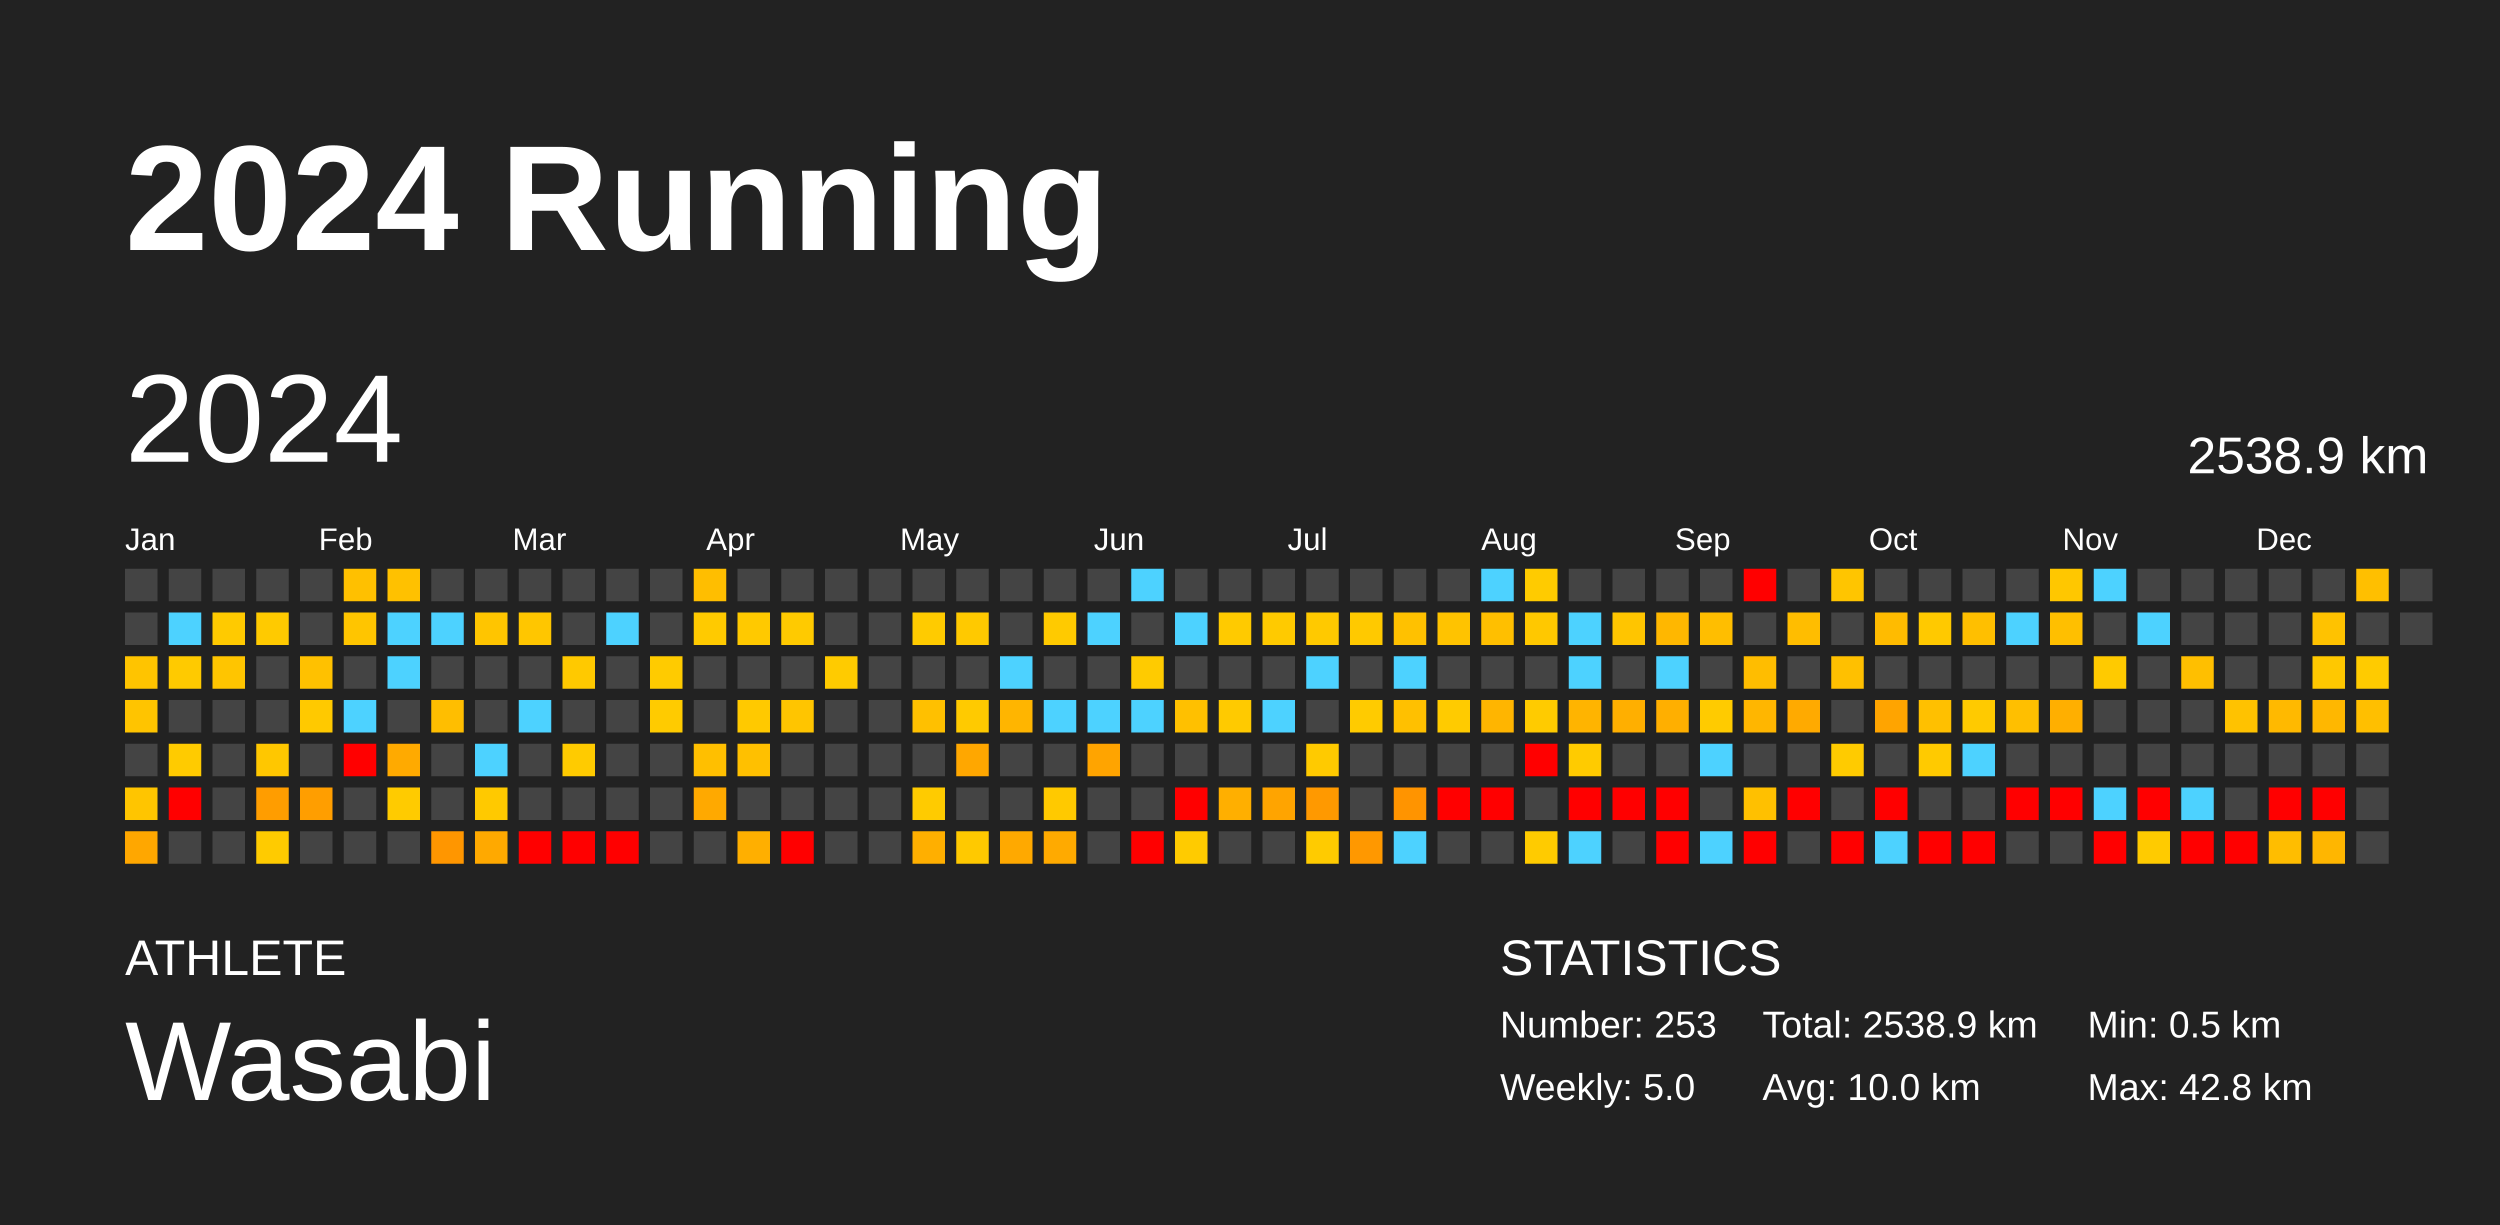
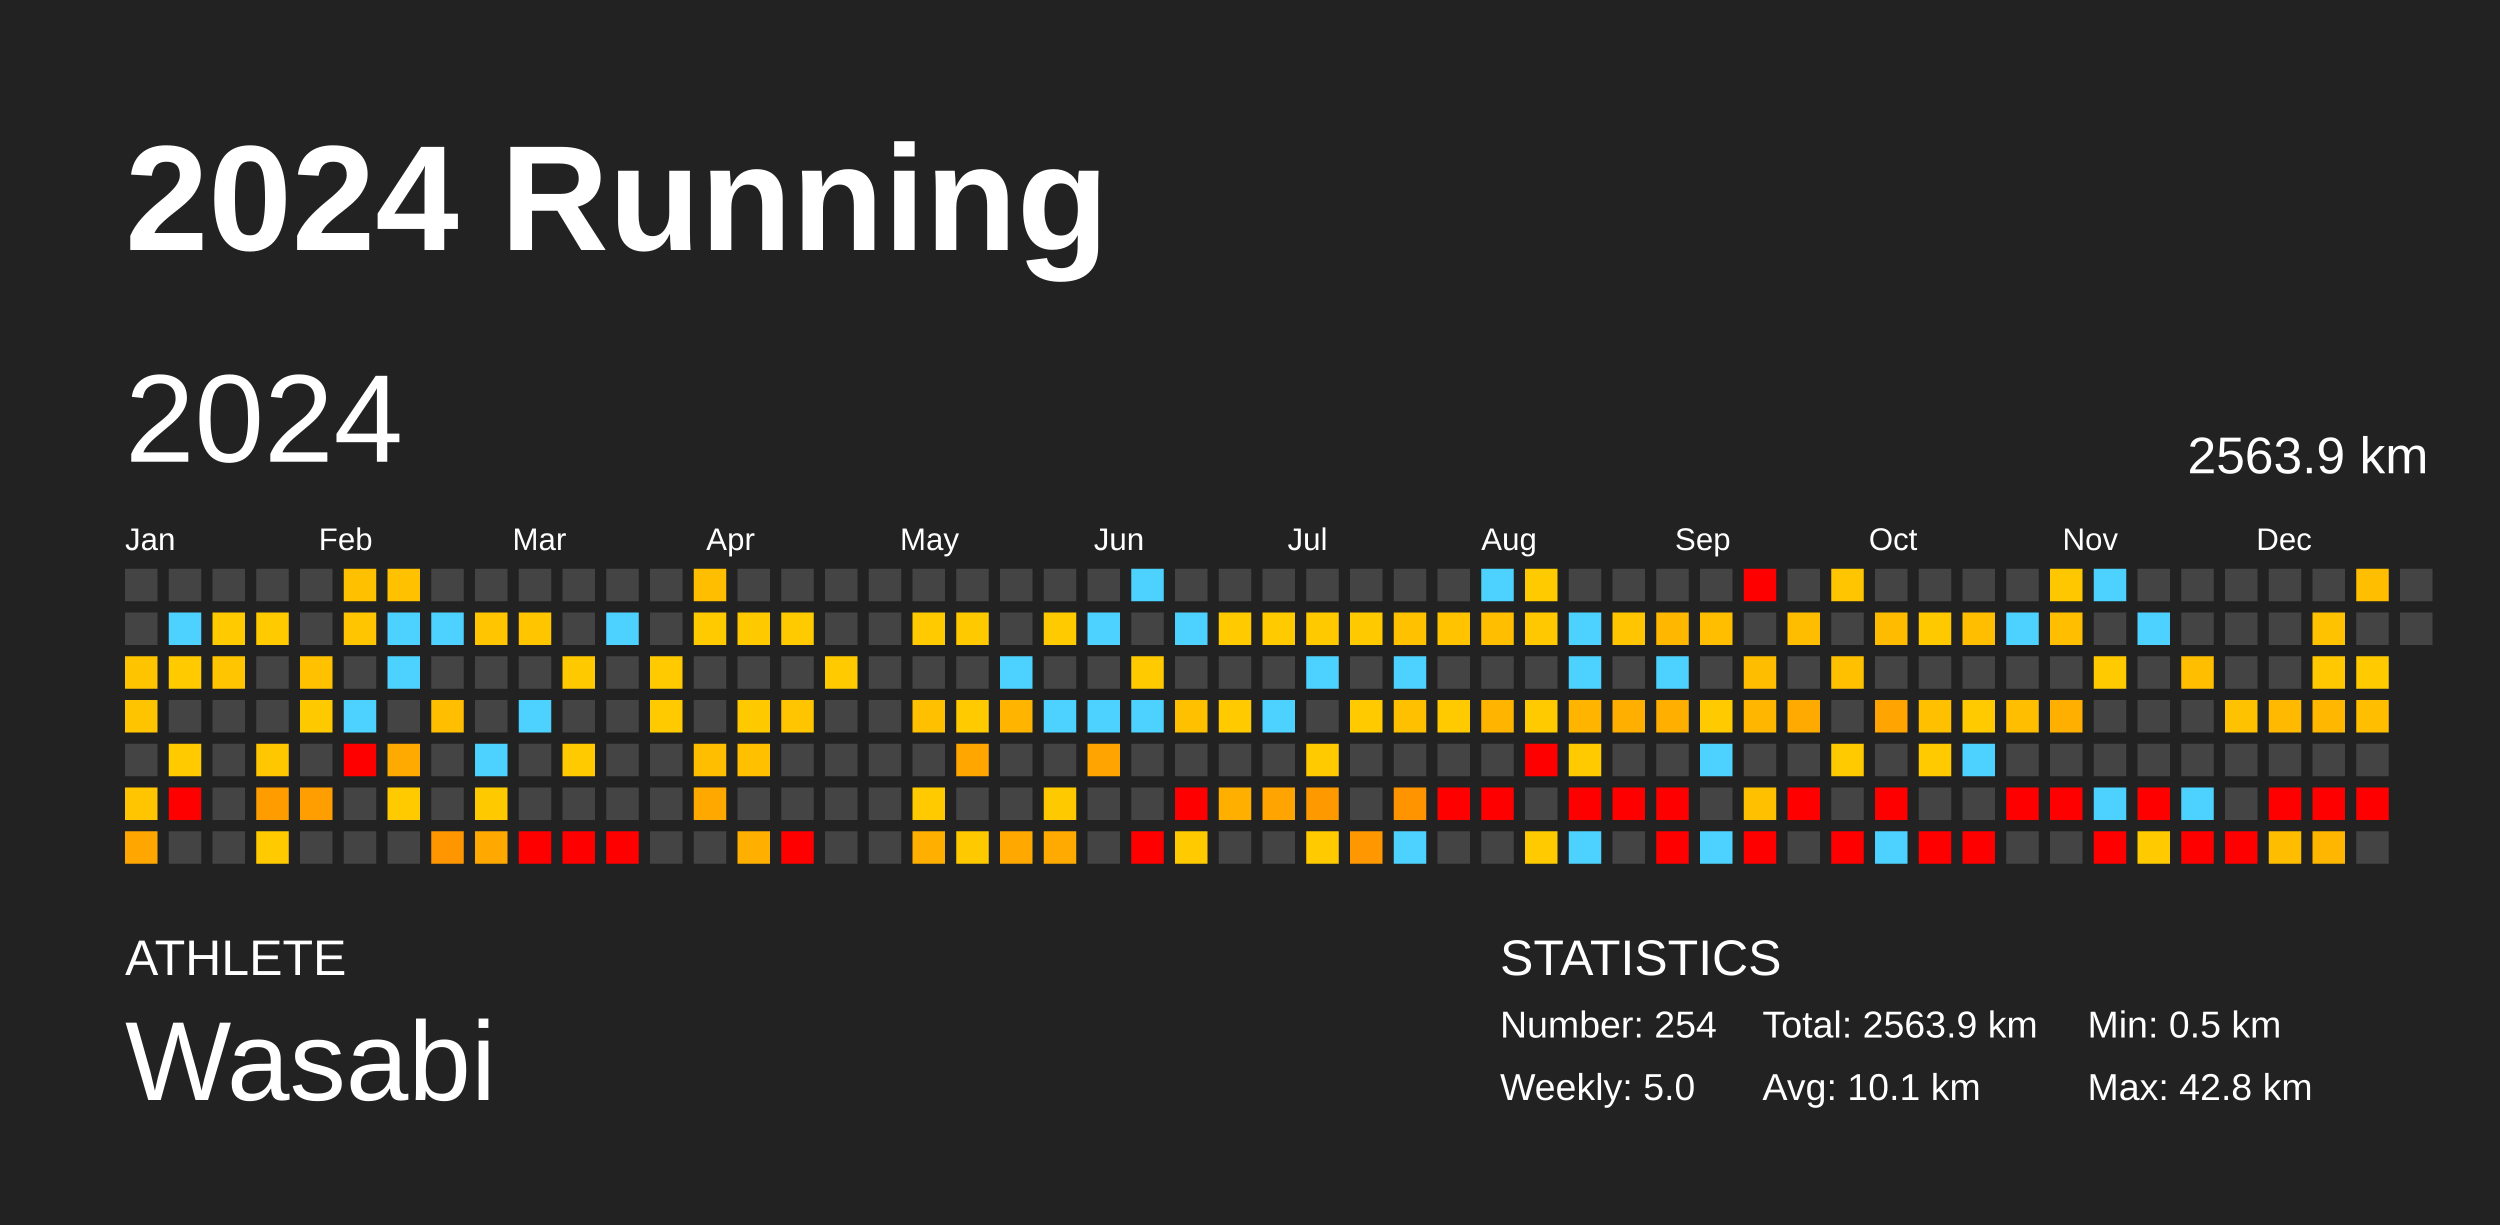
<svg xmlns="http://www.w3.org/2000/svg" baseProfile="full" height="98mm" version="1.1" viewBox="0,0,200,98" width="200mm">
  <defs />
  <rect fill="#222222" height="98" width="200" x="0" y="0" />
  <text fill="#FFFFFF" style="font-size:12px; font-family:Arial; font-weight:bold;" x="10" y="20">2024 Running</text>
  <text fill="#FFFFFF" style="font-size:4px; font-family:Arial" x="10" y="78">ATHLETE</text>
  <text fill="#FFFFFF" style="font-size:9px; font-family:Arial" x="10" y="88">Wasabi</text>
  <text fill="#FFFFFF" style="font-size:4px; font-family:Arial" x="120" y="78">STATISTICS</text>
-   <text fill="#FFFFFF" style="font-size:3px; font-family:Arial" x="120" y="83">Number: 253</text>
+   <text fill="#FFFFFF" style="font-size:3px; font-family:Arial" x="120" y="83">Number: 254</text>
  <text fill="#FFFFFF" style="font-size:3px; font-family:Arial" x="120" y="88">Weekly: 5.0</text>
-   <text fill="#FFFFFF" style="font-size:3px; font-family:Arial" x="141" y="83">Total: 2538.9 km</text>
-   <text fill="#FFFFFF" style="font-size:3px; font-family:Arial" x="141" y="88">Avg: 10.0 km</text>
+   <text fill="#FFFFFF" style="font-size:3px; font-family:Arial" x="141" y="83">Total: 2563.9 km</text>
+   <text fill="#FFFFFF" style="font-size:3px; font-family:Arial" x="141" y="88">Avg: 10.1 km</text>
  <text fill="#FFFFFF" style="font-size:3px; font-family:Arial" x="167" y="83">Min: 0.5 km</text>
  <text fill="#FFFFFF" style="font-size:3px; font-family:Arial" x="167" y="88">Max: 42.8 km</text>
  <text dominant-baseline="hanging" fill="#FFFFFF" style="font-size:10.0px; font-family:Arial;" x="10" y="30">2024</text>
-   <text dominant-baseline="hanging" fill="#FFFFFF" style="font-size:4.125px; font-family:Arial;" x="175" y="35">2538.9 km</text>
+   <text dominant-baseline="hanging" fill="#FFFFFF" style="font-size:4.125px; font-family:Arial;" x="175" y="35">2563.9 km</text>
  <text fill="#FFFFFF" style="font-size:2.5px; font-family:Arial" x="10.0" y="44">Jan</text>
  <text fill="#FFFFFF" style="font-size:2.5px; font-family:Arial" x="25.5" y="44">Feb</text>
  <text fill="#FFFFFF" style="font-size:2.5px; font-family:Arial" x="41.0" y="44">Mar</text>
  <text fill="#FFFFFF" style="font-size:2.5px; font-family:Arial" x="56.5" y="44">Apr</text>
  <text fill="#FFFFFF" style="font-size:2.5px; font-family:Arial" x="72.0" y="44">May</text>
  <text fill="#FFFFFF" style="font-size:2.5px; font-family:Arial" x="87.5" y="44">Jun</text>
  <text fill="#FFFFFF" style="font-size:2.5px; font-family:Arial" x="103.0" y="44">Jul</text>
  <text fill="#FFFFFF" style="font-size:2.5px; font-family:Arial" x="118.5" y="44">Aug</text>
  <text fill="#FFFFFF" style="font-size:2.5px; font-family:Arial" x="134.0" y="44">Sep</text>
  <text fill="#FFFFFF" style="font-size:2.5px; font-family:Arial" x="149.5" y="44">Oct</text>
  <text fill="#FFFFFF" style="font-size:2.5px; font-family:Arial" x="165.0" y="44">Nov</text>
  <text fill="#FFFFFF" style="font-size:2.5px; font-family:Arial" x="180.5" y="44">Dec</text>
  <rect fill="#444444" height="2.6" width="2.6" x="10.0" y="45.5" />
  <rect fill="#444444" height="2.6" width="2.6" x="10.0" y="49.0" />
  <rect fill="#ffc400" height="2.6" width="2.6" x="10.0" y="52.5" />
  <rect fill="#ffc400" height="2.6" width="2.6" x="10.0" y="56.0" />
  <rect fill="#444444" height="2.6" width="2.6" x="10.0" y="59.5" />
  <rect fill="#ffc500" height="2.6" width="2.6" x="10.0" y="63.0" />
  <rect fill="#ffa700" height="2.6" width="2.6" x="10.0" y="66.5" />
  <rect fill="#444444" height="2.6" width="2.6" x="13.5" y="45.5" />
  <rect fill="#4dd2ff" height="2.6" width="2.6" x="13.5" y="49.0" />
  <rect fill="#ffca00" height="2.6" width="2.6" x="13.5" y="52.5" />
  <rect fill="#444444" height="2.6" width="2.6" x="13.5" y="56.0" />
  <rect fill="#ffcb00" height="2.6" width="2.6" x="13.5" y="59.5" />
  <rect fill="red" height="2.6" width="2.6" x="13.5" y="63.0" />
  <rect fill="#444444" height="2.6" width="2.6" x="13.5" y="66.5" />
  <rect fill="#444444" height="2.6" width="2.6" x="17.0" y="45.5" />
  <rect fill="#ffca00" height="2.6" width="2.6" x="17.0" y="49.0" />
  <rect fill="#ffc500" height="2.6" width="2.6" x="17.0" y="52.5" />
  <rect fill="#444444" height="2.6" width="2.6" x="17.0" y="56.0" />
  <rect fill="#444444" height="2.6" width="2.6" x="17.0" y="59.5" />
  <rect fill="#444444" height="2.6" width="2.6" x="17.0" y="63.0" />
  <rect fill="#444444" height="2.6" width="2.6" x="17.0" y="66.5" />
  <rect fill="#444444" height="2.6" width="2.6" x="20.5" y="45.5" />
  <rect fill="#ffca00" height="2.6" width="2.6" x="20.5" y="49.0" />
  <rect fill="#444444" height="2.6" width="2.6" x="20.5" y="52.5" />
  <rect fill="#444444" height="2.6" width="2.6" x="20.5" y="56.0" />
  <rect fill="#ffc700" height="2.6" width="2.6" x="20.5" y="59.5" />
  <rect fill="#ff9d00" height="2.6" width="2.6" x="20.5" y="63.0" />
  <rect fill="#ffcb00" height="2.6" width="2.6" x="20.5" y="66.5" />
  <rect fill="#444444" height="2.6" width="2.6" x="24.0" y="45.5" />
  <rect fill="#444444" height="2.6" width="2.6" x="24.0" y="49.0" />
  <rect fill="#ffc100" height="2.6" width="2.6" x="24.0" y="52.5" />
  <rect fill="#ffc900" height="2.6" width="2.6" x="24.0" y="56.0" />
  <rect fill="#444444" height="2.6" width="2.6" x="24.0" y="59.5" />
  <rect fill="#ff9e00" height="2.6" width="2.6" x="24.0" y="63.0" />
  <rect fill="#444444" height="2.6" width="2.6" x="24.0" y="66.5" />
  <rect fill="#ffc000" height="2.6" width="2.6" x="27.5" y="45.5" />
  <rect fill="#ffc500" height="2.6" width="2.6" x="27.5" y="49.0" />
  <rect fill="#444444" height="2.6" width="2.6" x="27.5" y="52.5" />
  <rect fill="#4dd2ff" height="2.6" width="2.6" x="27.5" y="56.0" />
  <rect fill="red" height="2.6" width="2.6" x="27.5" y="59.5" />
  <rect fill="#444444" height="2.6" width="2.6" x="27.5" y="63.0" />
  <rect fill="#444444" height="2.6" width="2.6" x="27.5" y="66.5" />
  <rect fill="#ffc100" height="2.6" width="2.6" x="31.0" y="45.5" />
  <rect fill="#4dd2ff" height="2.6" width="2.6" x="31.0" y="49.0" />
  <rect fill="#4dd2ff" height="2.6" width="2.6" x="31.0" y="52.5" />
  <rect fill="#444444" height="2.6" width="2.6" x="31.0" y="56.0" />
  <rect fill="#ffaa00" height="2.6" width="2.6" x="31.0" y="59.5" />
  <rect fill="#ffcb00" height="2.6" width="2.6" x="31.0" y="63.0" />
  <rect fill="#444444" height="2.6" width="2.6" x="31.0" y="66.5" />
  <rect fill="#444444" height="2.6" width="2.6" x="34.5" y="45.5" />
  <rect fill="#4dd2ff" height="2.6" width="2.6" x="34.5" y="49.0" />
  <rect fill="#444444" height="2.6" width="2.6" x="34.5" y="52.5" />
  <rect fill="#ffbe00" height="2.6" width="2.6" x="34.5" y="56.0" />
  <rect fill="#444444" height="2.6" width="2.6" x="34.5" y="59.5" />
  <rect fill="#444444" height="2.6" width="2.6" x="34.5" y="63.0" />
  <rect fill="#ff9600" height="2.6" width="2.6" x="34.5" y="66.5" />
  <rect fill="#444444" height="2.6" width="2.6" x="38.0" y="45.5" />
  <rect fill="#ffc500" height="2.6" width="2.6" x="38.0" y="49.0" />
  <rect fill="#444444" height="2.6" width="2.6" x="38.0" y="52.5" />
  <rect fill="#444444" height="2.6" width="2.6" x="38.0" y="56.0" />
  <rect fill="#4dd2ff" height="2.6" width="2.6" x="38.0" y="59.5" />
  <rect fill="#ffc900" height="2.6" width="2.6" x="38.0" y="63.0" />
  <rect fill="#ffa900" height="2.6" width="2.6" x="38.0" y="66.5" />
  <rect fill="#444444" height="2.6" width="2.6" x="41.5" y="45.5" />
  <rect fill="#ffc600" height="2.6" width="2.6" x="41.5" y="49.0" />
  <rect fill="#444444" height="2.6" width="2.6" x="41.5" y="52.5" />
  <rect fill="#4dd2ff" height="2.6" width="2.6" x="41.5" y="56.0" />
  <rect fill="#444444" height="2.6" width="2.6" x="41.5" y="59.5" />
  <rect fill="#444444" height="2.6" width="2.6" x="41.5" y="63.0" />
  <rect fill="red" height="2.6" width="2.6" x="41.5" y="66.5" />
  <rect fill="#444444" height="2.6" width="2.6" x="45.0" y="45.5" />
  <rect fill="#444444" height="2.6" width="2.6" x="45.0" y="49.0" />
  <rect fill="#ffc900" height="2.6" width="2.6" x="45.0" y="52.5" />
  <rect fill="#444444" height="2.6" width="2.6" x="45.0" y="56.0" />
  <rect fill="#ffcb00" height="2.6" width="2.6" x="45.0" y="59.5" />
  <rect fill="#444444" height="2.6" width="2.6" x="45.0" y="63.0" />
  <rect fill="red" height="2.6" width="2.6" x="45.0" y="66.5" />
  <rect fill="#444444" height="2.6" width="2.6" x="48.5" y="45.5" />
  <rect fill="#4dd2ff" height="2.6" width="2.6" x="48.5" y="49.0" />
  <rect fill="#444444" height="2.6" width="2.6" x="48.5" y="52.5" />
  <rect fill="#444444" height="2.6" width="2.6" x="48.5" y="56.0" />
  <rect fill="#444444" height="2.6" width="2.6" x="48.5" y="59.5" />
  <rect fill="#444444" height="2.6" width="2.6" x="48.5" y="63.0" />
  <rect fill="red" height="2.6" width="2.6" x="48.5" y="66.5" />
  <rect fill="#444444" height="2.6" width="2.6" x="52.0" y="45.5" />
  <rect fill="#444444" height="2.6" width="2.6" x="52.0" y="49.0" />
  <rect fill="#ffcb00" height="2.6" width="2.6" x="52.0" y="52.5" />
  <rect fill="#ffcb00" height="2.6" width="2.6" x="52.0" y="56.0" />
  <rect fill="#444444" height="2.6" width="2.6" x="52.0" y="59.5" />
  <rect fill="#444444" height="2.6" width="2.6" x="52.0" y="63.0" />
  <rect fill="#444444" height="2.6" width="2.6" x="52.0" y="66.5" />
  <rect fill="#ffbe00" height="2.6" width="2.6" x="55.5" y="45.5" />
  <rect fill="#ffca00" height="2.6" width="2.6" x="55.5" y="49.0" />
  <rect fill="#444444" height="2.6" width="2.6" x="55.5" y="52.5" />
  <rect fill="#444444" height="2.6" width="2.6" x="55.5" y="56.0" />
  <rect fill="#ffbf00" height="2.6" width="2.6" x="55.5" y="59.5" />
  <rect fill="#ffa900" height="2.6" width="2.6" x="55.5" y="63.0" />
  <rect fill="#444444" height="2.6" width="2.6" x="55.5" y="66.5" />
  <rect fill="#444444" height="2.6" width="2.6" x="59.0" y="45.5" />
  <rect fill="#ffc900" height="2.6" width="2.6" x="59.0" y="49.0" />
  <rect fill="#444444" height="2.6" width="2.6" x="59.0" y="52.5" />
  <rect fill="#ffc900" height="2.6" width="2.6" x="59.0" y="56.0" />
  <rect fill="#ffc000" height="2.6" width="2.6" x="59.0" y="59.5" />
  <rect fill="#444444" height="2.6" width="2.6" x="59.0" y="63.0" />
  <rect fill="#ffaf00" height="2.6" width="2.6" x="59.0" y="66.5" />
  <rect fill="#444444" height="2.6" width="2.6" x="62.5" y="45.5" />
  <rect fill="#ffca00" height="2.6" width="2.6" x="62.5" y="49.0" />
  <rect fill="#444444" height="2.6" width="2.6" x="62.5" y="52.5" />
  <rect fill="#ffc500" height="2.6" width="2.6" x="62.5" y="56.0" />
  <rect fill="#444444" height="2.6" width="2.6" x="62.5" y="59.5" />
  <rect fill="#444444" height="2.6" width="2.6" x="62.5" y="63.0" />
  <rect fill="red" height="2.6" width="2.6" x="62.5" y="66.5" />
  <rect fill="#444444" height="2.6" width="2.6" x="66.0" y="45.5" />
  <rect fill="#444444" height="2.6" width="2.6" x="66.0" y="49.0" />
  <rect fill="#ffcb00" height="2.6" width="2.6" x="66.0" y="52.5" />
  <rect fill="#444444" height="2.6" width="2.6" x="66.0" y="56.0" />
  <rect fill="#444444" height="2.6" width="2.6" x="66.0" y="59.5" />
  <rect fill="#444444" height="2.6" width="2.6" x="66.0" y="63.0" />
  <rect fill="#444444" height="2.6" width="2.6" x="66.0" y="66.5" />
  <rect fill="#444444" height="2.6" width="2.6" x="69.5" y="45.5" />
  <rect fill="#444444" height="2.6" width="2.6" x="69.5" y="49.0" />
  <rect fill="#444444" height="2.6" width="2.6" x="69.5" y="52.5" />
  <rect fill="#444444" height="2.6" width="2.6" x="69.5" y="56.0" />
  <rect fill="#444444" height="2.6" width="2.6" x="69.5" y="59.5" />
  <rect fill="#444444" height="2.6" width="2.6" x="69.5" y="63.0" />
  <rect fill="#444444" height="2.6" width="2.6" x="69.5" y="66.5" />
  <rect fill="#444444" height="2.6" width="2.6" x="73.0" y="45.5" />
  <rect fill="#ffcb00" height="2.6" width="2.6" x="73.0" y="49.0" />
  <rect fill="#444444" height="2.6" width="2.6" x="73.0" y="52.5" />
  <rect fill="#ffc000" height="2.6" width="2.6" x="73.0" y="56.0" />
  <rect fill="#444444" height="2.6" width="2.6" x="73.0" y="59.5" />
  <rect fill="#ffcb00" height="2.6" width="2.6" x="73.0" y="63.0" />
  <rect fill="#ffaf00" height="2.6" width="2.6" x="73.0" y="66.5" />
  <rect fill="#444444" height="2.6" width="2.6" x="76.5" y="45.5" />
  <rect fill="#ffc900" height="2.6" width="2.6" x="76.5" y="49.0" />
  <rect fill="#444444" height="2.6" width="2.6" x="76.5" y="52.5" />
  <rect fill="#ffca00" height="2.6" width="2.6" x="76.5" y="56.0" />
  <rect fill="#ffa700" height="2.6" width="2.6" x="76.5" y="59.5" />
  <rect fill="#444444" height="2.6" width="2.6" x="76.5" y="63.0" />
  <rect fill="#ffc900" height="2.6" width="2.6" x="76.5" y="66.5" />
  <rect fill="#444444" height="2.6" width="2.6" x="80.0" y="45.5" />
  <rect fill="#444444" height="2.6" width="2.6" x="80.0" y="49.0" />
  <rect fill="#4dd2ff" height="2.6" width="2.6" x="80.0" y="52.5" />
  <rect fill="#ffb500" height="2.6" width="2.6" x="80.0" y="56.0" />
  <rect fill="#444444" height="2.6" width="2.6" x="80.0" y="59.5" />
  <rect fill="#444444" height="2.6" width="2.6" x="80.0" y="63.0" />
  <rect fill="#ffa900" height="2.6" width="2.6" x="80.0" y="66.5" />
  <rect fill="#444444" height="2.6" width="2.6" x="83.5" y="45.5" />
  <rect fill="#ffca00" height="2.6" width="2.6" x="83.5" y="49.0" />
  <rect fill="#444444" height="2.6" width="2.6" x="83.5" y="52.5" />
  <rect fill="#4dd2ff" height="2.6" width="2.6" x="83.5" y="56.0" />
  <rect fill="#444444" height="2.6" width="2.6" x="83.5" y="59.5" />
  <rect fill="#ffc900" height="2.6" width="2.6" x="83.5" y="63.0" />
  <rect fill="#ffaa00" height="2.6" width="2.6" x="83.5" y="66.5" />
  <rect fill="#444444" height="2.6" width="2.6" x="87.0" y="45.5" />
  <rect fill="#4dd2ff" height="2.6" width="2.6" x="87.0" y="49.0" />
  <rect fill="#444444" height="2.6" width="2.6" x="87.0" y="52.5" />
  <rect fill="#4dd2ff" height="2.6" width="2.6" x="87.0" y="56.0" />
  <rect fill="#ffa400" height="2.6" width="2.6" x="87.0" y="59.5" />
  <rect fill="#444444" height="2.6" width="2.6" x="87.0" y="63.0" />
  <rect fill="#444444" height="2.6" width="2.6" x="87.0" y="66.5" />
  <rect fill="#4dd2ff" height="2.6" width="2.6" x="90.5" y="45.5" />
  <rect fill="#444444" height="2.6" width="2.6" x="90.5" y="49.0" />
  <rect fill="#ffcb00" height="2.6" width="2.6" x="90.5" y="52.5" />
  <rect fill="#4dd2ff" height="2.6" width="2.6" x="90.5" y="56.0" />
  <rect fill="#444444" height="2.6" width="2.6" x="90.5" y="59.5" />
  <rect fill="#444444" height="2.6" width="2.6" x="90.5" y="63.0" />
  <rect fill="red" height="2.6" width="2.6" x="90.5" y="66.5" />
  <rect fill="#444444" height="2.6" width="2.6" x="94.0" y="45.5" />
  <rect fill="#4dd2ff" height="2.6" width="2.6" x="94.0" y="49.0" />
  <rect fill="#444444" height="2.6" width="2.6" x="94.0" y="52.5" />
  <rect fill="#ffc000" height="2.6" width="2.6" x="94.0" y="56.0" />
  <rect fill="#444444" height="2.6" width="2.6" x="94.0" y="59.5" />
  <rect fill="red" height="2.6" width="2.6" x="94.0" y="63.0" />
  <rect fill="#ffcb00" height="2.6" width="2.6" x="94.0" y="66.5" />
  <rect fill="#444444" height="2.6" width="2.6" x="97.5" y="45.5" />
  <rect fill="#ffca00" height="2.6" width="2.6" x="97.5" y="49.0" />
  <rect fill="#444444" height="2.6" width="2.6" x="97.5" y="52.5" />
  <rect fill="#ffca00" height="2.6" width="2.6" x="97.5" y="56.0" />
  <rect fill="#444444" height="2.6" width="2.6" x="97.5" y="59.5" />
  <rect fill="#ffaf00" height="2.6" width="2.6" x="97.5" y="63.0" />
  <rect fill="#444444" height="2.6" width="2.6" x="97.5" y="66.5" />
  <rect fill="#444444" height="2.6" width="2.6" x="101.0" y="45.5" />
  <rect fill="#ffca00" height="2.6" width="2.6" x="101.0" y="49.0" />
  <rect fill="#444444" height="2.6" width="2.6" x="101.0" y="52.5" />
  <rect fill="#4dd2ff" height="2.6" width="2.6" x="101.0" y="56.0" />
  <rect fill="#444444" height="2.6" width="2.6" x="101.0" y="59.5" />
  <rect fill="#ffa400" height="2.6" width="2.6" x="101.0" y="63.0" />
  <rect fill="#444444" height="2.6" width="2.6" x="101.0" y="66.5" />
  <rect fill="#444444" height="2.6" width="2.6" x="104.5" y="45.5" />
  <rect fill="#ffc900" height="2.6" width="2.6" x="104.5" y="49.0" />
  <rect fill="#4dd2ff" height="2.6" width="2.6" x="104.5" y="52.5" />
  <rect fill="#444444" height="2.6" width="2.6" x="104.5" y="56.0" />
  <rect fill="#ffca00" height="2.6" width="2.6" x="104.5" y="59.5" />
  <rect fill="#ff9900" height="2.6" width="2.6" x="104.5" y="63.0" />
  <rect fill="#ffcb00" height="2.6" width="2.6" x="104.5" y="66.5" />
  <rect fill="#444444" height="2.6" width="2.6" x="108.0" y="45.5" />
  <rect fill="#ffc900" height="2.6" width="2.6" x="108.0" y="49.0" />
  <rect fill="#444444" height="2.6" width="2.6" x="108.0" y="52.5" />
  <rect fill="#ffcb00" height="2.6" width="2.6" x="108.0" y="56.0" />
  <rect fill="#444444" height="2.6" width="2.6" x="108.0" y="59.5" />
  <rect fill="#444444" height="2.6" width="2.6" x="108.0" y="63.0" />
  <rect fill="#ff9800" height="2.6" width="2.6" x="108.0" y="66.5" />
  <rect fill="#444444" height="2.6" width="2.6" x="111.5" y="45.5" />
  <rect fill="#ffc100" height="2.6" width="2.6" x="111.5" y="49.0" />
  <rect fill="#4dd2ff" height="2.6" width="2.6" x="111.5" y="52.5" />
  <rect fill="#ffc000" height="2.6" width="2.6" x="111.5" y="56.0" />
  <rect fill="#444444" height="2.6" width="2.6" x="111.5" y="59.5" />
  <rect fill="#ff9400" height="2.6" width="2.6" x="111.5" y="63.0" />
  <rect fill="#4dd2ff" height="2.6" width="2.6" x="111.5" y="66.5" />
  <rect fill="#444444" height="2.6" width="2.6" x="115.0" y="45.5" />
  <rect fill="#ffc300" height="2.6" width="2.6" x="115.0" y="49.0" />
  <rect fill="#444444" height="2.6" width="2.6" x="115.0" y="52.5" />
  <rect fill="#ffcb00" height="2.6" width="2.6" x="115.0" y="56.0" />
  <rect fill="#444444" height="2.6" width="2.6" x="115.0" y="59.5" />
  <rect fill="red" height="2.6" width="2.6" x="115.0" y="63.0" />
  <rect fill="#444444" height="2.6" width="2.6" x="115.0" y="66.5" />
  <rect fill="#4dd2ff" height="2.6" width="2.6" x="118.5" y="45.5" />
  <rect fill="#ffbf00" height="2.6" width="2.6" x="118.5" y="49.0" />
  <rect fill="#444444" height="2.6" width="2.6" x="118.5" y="52.5" />
  <rect fill="#ffb500" height="2.6" width="2.6" x="118.5" y="56.0" />
  <rect fill="#444444" height="2.6" width="2.6" x="118.5" y="59.5" />
  <rect fill="red" height="2.6" width="2.6" x="118.5" y="63.0" />
  <rect fill="#444444" height="2.6" width="2.6" x="118.5" y="66.5" />
  <rect fill="#ffcb00" height="2.6" width="2.6" x="122.0" y="45.5" />
  <rect fill="#ffc800" height="2.6" width="2.6" x="122.0" y="49.0" />
  <rect fill="#444444" height="2.6" width="2.6" x="122.0" y="52.5" />
  <rect fill="#ffcb00" height="2.6" width="2.6" x="122.0" y="56.0" />
  <rect fill="red" height="2.6" width="2.6" x="122.0" y="59.5" />
  <rect fill="#444444" height="2.6" width="2.6" x="122.0" y="63.0" />
  <rect fill="#ffcb00" height="2.6" width="2.6" x="122.0" y="66.5" />
  <rect fill="#444444" height="2.6" width="2.6" x="125.5" y="45.5" />
  <rect fill="#4dd2ff" height="2.6" width="2.6" x="125.5" y="49.0" />
  <rect fill="#4dd2ff" height="2.6" width="2.6" x="125.5" y="52.5" />
  <rect fill="#ffb400" height="2.6" width="2.6" x="125.5" y="56.0" />
  <rect fill="#ffcb00" height="2.6" width="2.6" x="125.5" y="59.5" />
  <rect fill="red" height="2.6" width="2.6" x="125.5" y="63.0" />
  <rect fill="#4dd2ff" height="2.6" width="2.6" x="125.5" y="66.5" />
  <rect fill="#444444" height="2.6" width="2.6" x="129.0" y="45.5" />
  <rect fill="#ffc500" height="2.6" width="2.6" x="129.0" y="49.0" />
  <rect fill="#444444" height="2.6" width="2.6" x="129.0" y="52.5" />
  <rect fill="#ffaf00" height="2.6" width="2.6" x="129.0" y="56.0" />
  <rect fill="#444444" height="2.6" width="2.6" x="129.0" y="59.5" />
  <rect fill="red" height="2.6" width="2.6" x="129.0" y="63.0" />
  <rect fill="#444444" height="2.6" width="2.6" x="129.0" y="66.5" />
  <rect fill="#444444" height="2.6" width="2.6" x="132.5" y="45.5" />
  <rect fill="#ffb700" height="2.6" width="2.6" x="132.5" y="49.0" />
  <rect fill="#4dd2ff" height="2.6" width="2.6" x="132.5" y="52.5" />
  <rect fill="#ffaf00" height="2.6" width="2.6" x="132.5" y="56.0" />
  <rect fill="#444444" height="2.6" width="2.6" x="132.5" y="59.5" />
  <rect fill="red" height="2.6" width="2.6" x="132.5" y="63.0" />
  <rect fill="red" height="2.6" width="2.6" x="132.5" y="66.5" />
  <rect fill="#444444" height="2.6" width="2.6" x="136.0" y="45.5" />
  <rect fill="#ffbe00" height="2.6" width="2.6" x="136.0" y="49.0" />
  <rect fill="#444444" height="2.6" width="2.6" x="136.0" y="52.5" />
  <rect fill="#ffcb00" height="2.6" width="2.6" x="136.0" y="56.0" />
  <rect fill="#4dd2ff" height="2.6" width="2.6" x="136.0" y="59.5" />
  <rect fill="#444444" height="2.6" width="2.6" x="136.0" y="63.0" />
  <rect fill="#4dd2ff" height="2.6" width="2.6" x="136.0" y="66.5" />
  <rect fill="red" height="2.6" width="2.6" x="139.5" y="45.5" />
  <rect fill="#444444" height="2.6" width="2.6" x="139.5" y="49.0" />
  <rect fill="#ffbd00" height="2.6" width="2.6" x="139.5" y="52.5" />
  <rect fill="#ffb600" height="2.6" width="2.6" x="139.5" y="56.0" />
  <rect fill="#444444" height="2.6" width="2.6" x="139.5" y="59.5" />
  <rect fill="#ffc000" height="2.6" width="2.6" x="139.5" y="63.0" />
  <rect fill="red" height="2.6" width="2.6" x="139.5" y="66.5" />
  <rect fill="#444444" height="2.6" width="2.6" x="143.0" y="45.5" />
  <rect fill="#ffbd00" height="2.6" width="2.6" x="143.0" y="49.0" />
  <rect fill="#444444" height="2.6" width="2.6" x="143.0" y="52.5" />
  <rect fill="#ffaa00" height="2.6" width="2.6" x="143.0" y="56.0" />
  <rect fill="#444444" height="2.6" width="2.6" x="143.0" y="59.5" />
  <rect fill="red" height="2.6" width="2.6" x="143.0" y="63.0" />
  <rect fill="#444444" height="2.6" width="2.6" x="143.0" y="66.5" />
  <rect fill="#ffc500" height="2.6" width="2.6" x="146.5" y="45.5" />
  <rect fill="#444444" height="2.6" width="2.6" x="146.5" y="49.0" />
  <rect fill="#ffc000" height="2.6" width="2.6" x="146.5" y="52.5" />
  <rect fill="#444444" height="2.6" width="2.6" x="146.5" y="56.0" />
  <rect fill="#ffcb00" height="2.6" width="2.6" x="146.5" y="59.5" />
  <rect fill="#444444" height="2.6" width="2.6" x="146.5" y="63.0" />
  <rect fill="red" height="2.6" width="2.6" x="146.5" y="66.5" />
  <rect fill="#444444" height="2.6" width="2.6" x="150.0" y="45.5" />
  <rect fill="#ffbb00" height="2.6" width="2.6" x="150.0" y="49.0" />
  <rect fill="#444444" height="2.6" width="2.6" x="150.0" y="52.5" />
  <rect fill="#ffa400" height="2.6" width="2.6" x="150.0" y="56.0" />
  <rect fill="#444444" height="2.6" width="2.6" x="150.0" y="59.5" />
  <rect fill="red" height="2.6" width="2.6" x="150.0" y="63.0" />
  <rect fill="#4dd2ff" height="2.6" width="2.6" x="150.0" y="66.5" />
  <rect fill="#444444" height="2.6" width="2.6" x="153.5" y="45.5" />
  <rect fill="#ffc900" height="2.6" width="2.6" x="153.5" y="49.0" />
  <rect fill="#444444" height="2.6" width="2.6" x="153.5" y="52.5" />
  <rect fill="#ffc000" height="2.6" width="2.6" x="153.5" y="56.0" />
  <rect fill="#ffca00" height="2.6" width="2.6" x="153.5" y="59.5" />
  <rect fill="#444444" height="2.6" width="2.6" x="153.5" y="63.0" />
  <rect fill="red" height="2.6" width="2.6" x="153.5" y="66.5" />
  <rect fill="#444444" height="2.6" width="2.6" x="157.0" y="45.5" />
  <rect fill="#ffbf00" height="2.6" width="2.6" x="157.0" y="49.0" />
  <rect fill="#444444" height="2.6" width="2.6" x="157.0" y="52.5" />
  <rect fill="#ffca00" height="2.6" width="2.6" x="157.0" y="56.0" />
  <rect fill="#4dd2ff" height="2.6" width="2.6" x="157.0" y="59.5" />
  <rect fill="#444444" height="2.6" width="2.6" x="157.0" y="63.0" />
  <rect fill="red" height="2.6" width="2.6" x="157.0" y="66.5" />
  <rect fill="#444444" height="2.6" width="2.6" x="160.5" y="45.5" />
  <rect fill="#4dd2ff" height="2.6" width="2.6" x="160.5" y="49.0" />
  <rect fill="#444444" height="2.6" width="2.6" x="160.5" y="52.5" />
  <rect fill="#ffbf00" height="2.6" width="2.6" x="160.5" y="56.0" />
  <rect fill="#444444" height="2.6" width="2.6" x="160.5" y="59.5" />
  <rect fill="red" height="2.6" width="2.6" x="160.5" y="63.0" />
  <rect fill="#444444" height="2.6" width="2.6" x="160.5" y="66.5" />
  <rect fill="#ffc700" height="2.6" width="2.6" x="164.0" y="45.5" />
  <rect fill="#ffbf00" height="2.6" width="2.6" x="164.0" y="49.0" />
  <rect fill="#444444" height="2.6" width="2.6" x="164.0" y="52.5" />
  <rect fill="#ffaf00" height="2.6" width="2.6" x="164.0" y="56.0" />
  <rect fill="#444444" height="2.6" width="2.6" x="164.0" y="59.5" />
  <rect fill="red" height="2.6" width="2.6" x="164.0" y="63.0" />
  <rect fill="#444444" height="2.6" width="2.6" x="164.0" y="66.5" />
  <rect fill="#4dd2ff" height="2.6" width="2.6" x="167.5" y="45.5" />
  <rect fill="#444444" height="2.6" width="2.6" x="167.5" y="49.0" />
  <rect fill="#ffca00" height="2.6" width="2.6" x="167.5" y="52.5" />
  <rect fill="#444444" height="2.6" width="2.6" x="167.5" y="56.0" />
  <rect fill="#444444" height="2.6" width="2.6" x="167.5" y="59.5" />
  <rect fill="#4dd2ff" height="2.6" width="2.6" x="167.5" y="63.0" />
  <rect fill="red" height="2.6" width="2.6" x="167.5" y="66.5" />
  <rect fill="#444444" height="2.6" width="2.6" x="171.0" y="45.5" />
  <rect fill="#4dd2ff" height="2.6" width="2.6" x="171.0" y="49.0" />
  <rect fill="#444444" height="2.6" width="2.6" x="171.0" y="52.5" />
  <rect fill="#444444" height="2.6" width="2.6" x="171.0" y="56.0" />
  <rect fill="#444444" height="2.6" width="2.6" x="171.0" y="59.5" />
  <rect fill="red" height="2.6" width="2.6" x="171.0" y="63.0" />
  <rect fill="#ffcb00" height="2.6" width="2.6" x="171.0" y="66.5" />
  <rect fill="#444444" height="2.6" width="2.6" x="174.5" y="45.5" />
  <rect fill="#444444" height="2.6" width="2.6" x="174.5" y="49.0" />
  <rect fill="#ffbf00" height="2.6" width="2.6" x="174.5" y="52.5" />
  <rect fill="#444444" height="2.6" width="2.6" x="174.5" y="56.0" />
  <rect fill="#444444" height="2.6" width="2.6" x="174.5" y="59.5" />
  <rect fill="#4dd2ff" height="2.6" width="2.6" x="174.5" y="63.0" />
  <rect fill="red" height="2.6" width="2.6" x="174.5" y="66.5" />
  <rect fill="#444444" height="2.6" width="2.6" x="178.0" y="45.5" />
  <rect fill="#444444" height="2.6" width="2.6" x="178.0" y="49.0" />
  <rect fill="#444444" height="2.6" width="2.6" x="178.0" y="52.5" />
  <rect fill="#ffc200" height="2.6" width="2.6" x="178.0" y="56.0" />
  <rect fill="#444444" height="2.6" width="2.6" x="178.0" y="59.5" />
  <rect fill="#444444" height="2.6" width="2.6" x="178.0" y="63.0" />
  <rect fill="red" height="2.6" width="2.6" x="178.0" y="66.5" />
  <rect fill="#444444" height="2.6" width="2.6" x="181.5" y="45.5" />
  <rect fill="#444444" height="2.6" width="2.6" x="181.5" y="49.0" />
  <rect fill="#444444" height="2.6" width="2.6" x="181.5" y="52.5" />
  <rect fill="#ffb900" height="2.6" width="2.6" x="181.5" y="56.0" />
  <rect fill="#444444" height="2.6" width="2.6" x="181.5" y="59.5" />
  <rect fill="red" height="2.6" width="2.6" x="181.5" y="63.0" />
  <rect fill="#ffbd00" height="2.6" width="2.6" x="181.5" y="66.5" />
  <rect fill="#444444" height="2.6" width="2.6" x="185.0" y="45.5" />
  <rect fill="#ffc200" height="2.6" width="2.6" x="185.0" y="49.0" />
  <rect fill="#ffc800" height="2.6" width="2.6" x="185.0" y="52.5" />
  <rect fill="#ffb700" height="2.6" width="2.6" x="185.0" y="56.0" />
  <rect fill="#444444" height="2.6" width="2.6" x="185.0" y="59.5" />
  <rect fill="red" height="2.6" width="2.6" x="185.0" y="63.0" />
  <rect fill="#ffb600" height="2.6" width="2.6" x="185.0" y="66.5" />
  <rect fill="#ffbf00" height="2.6" width="2.6" x="188.5" y="45.5" />
  <rect fill="#444444" height="2.6" width="2.6" x="188.5" y="49.0" />
  <rect fill="#ffcb00" height="2.6" width="2.6" x="188.5" y="52.5" />
  <rect fill="#ffbf00" height="2.6" width="2.6" x="188.5" y="56.0" />
  <rect fill="#444444" height="2.6" width="2.6" x="188.5" y="59.5" />
-   <rect fill="#444444" height="2.6" width="2.6" x="188.5" y="63.0" />
+   <rect fill="red" height="2.6" width="2.6" x="188.5" y="63.0" />
  <rect fill="#444444" height="2.6" width="2.6" x="188.5" y="66.5" />
  <rect fill="#444444" height="2.6" width="2.6" x="192.0" y="45.5" />
  <rect fill="#444444" height="2.6" width="2.6" x="192.0" y="49.0" />
</svg>
